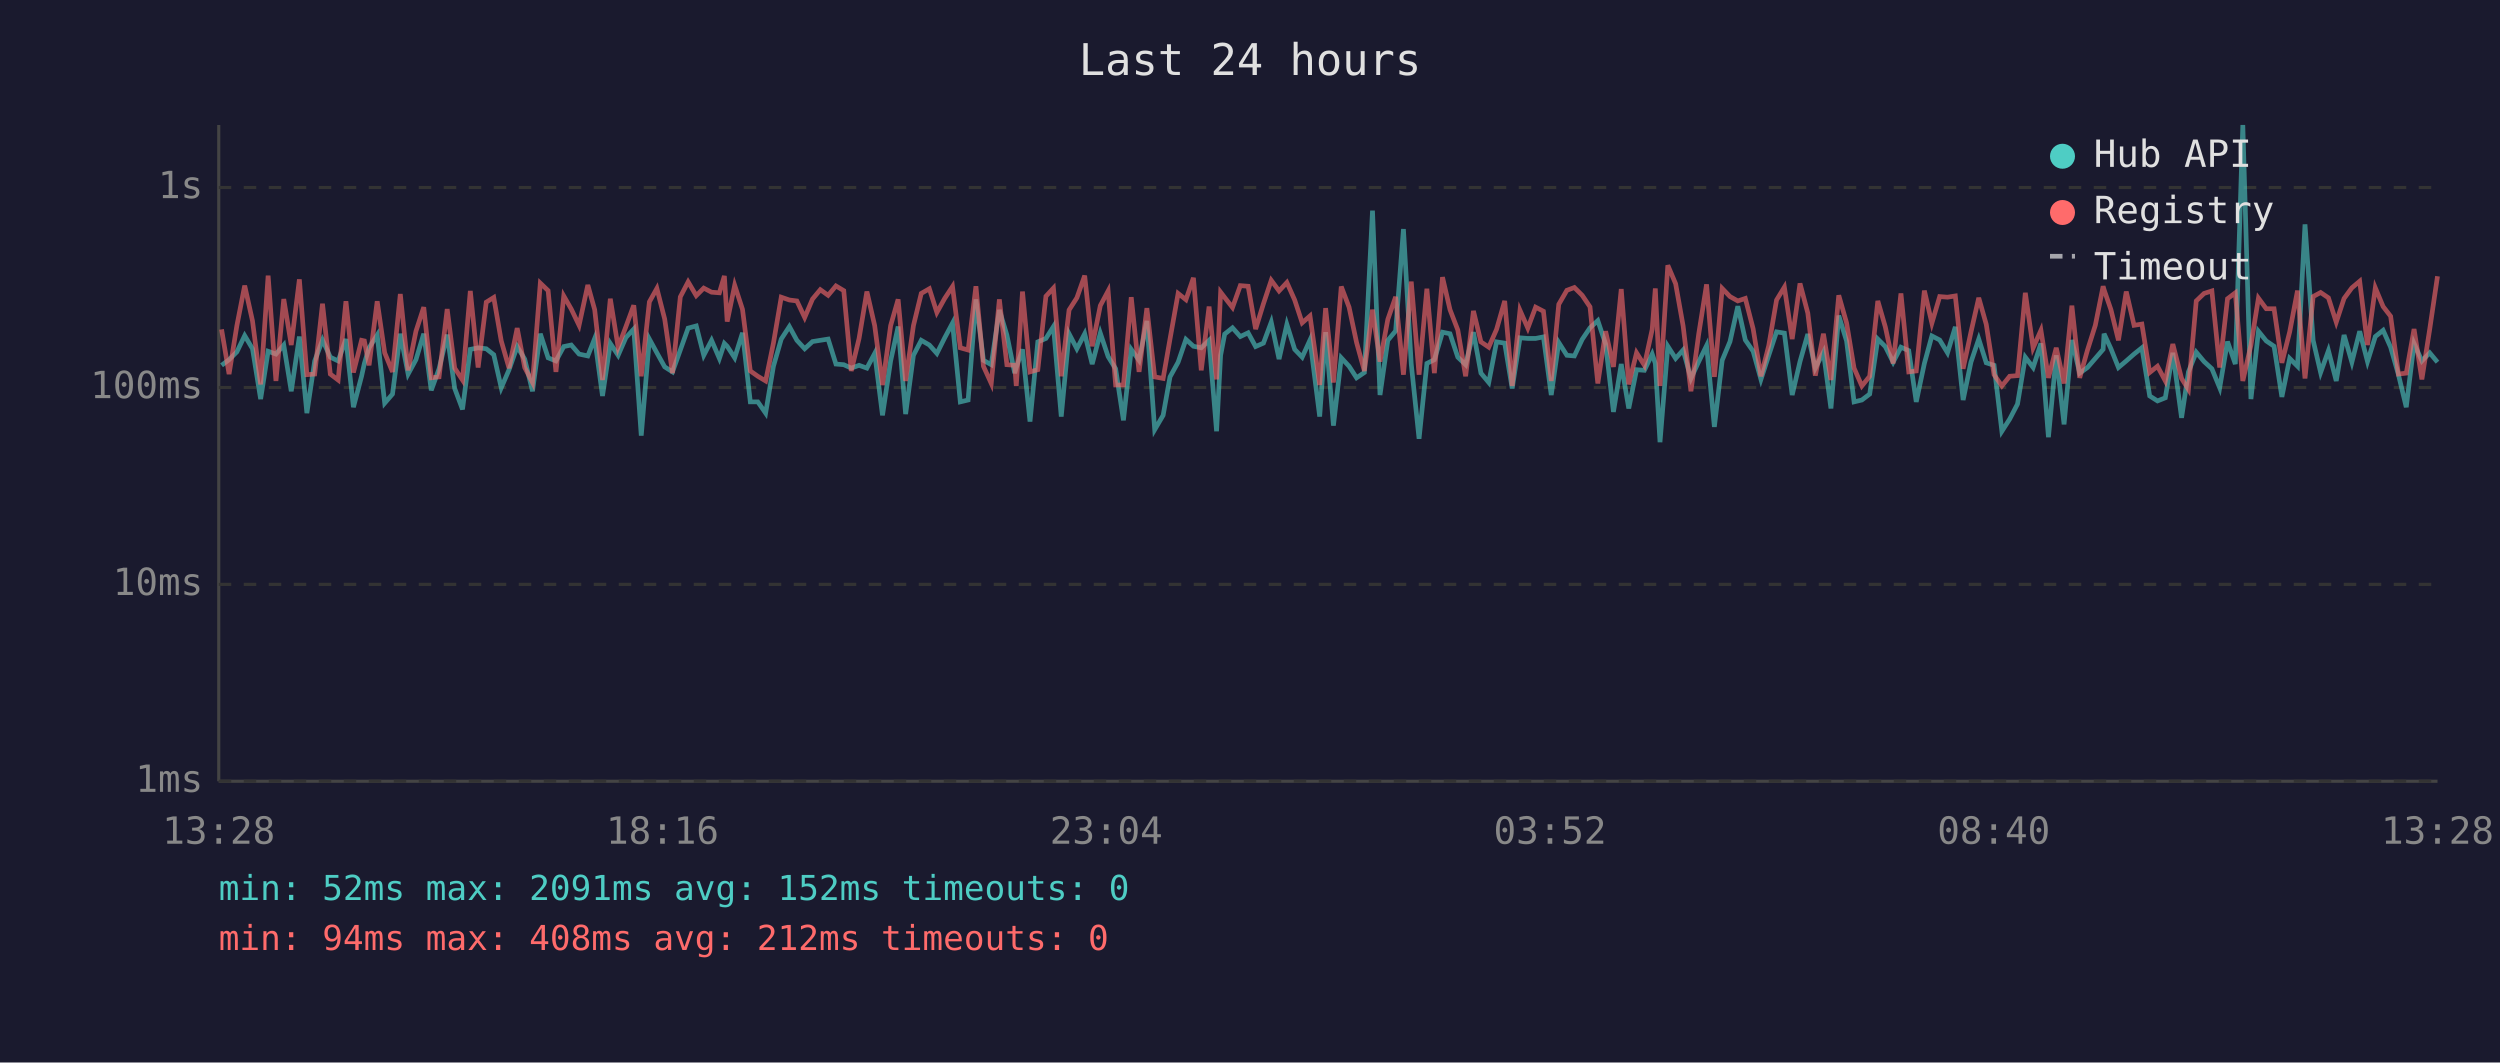
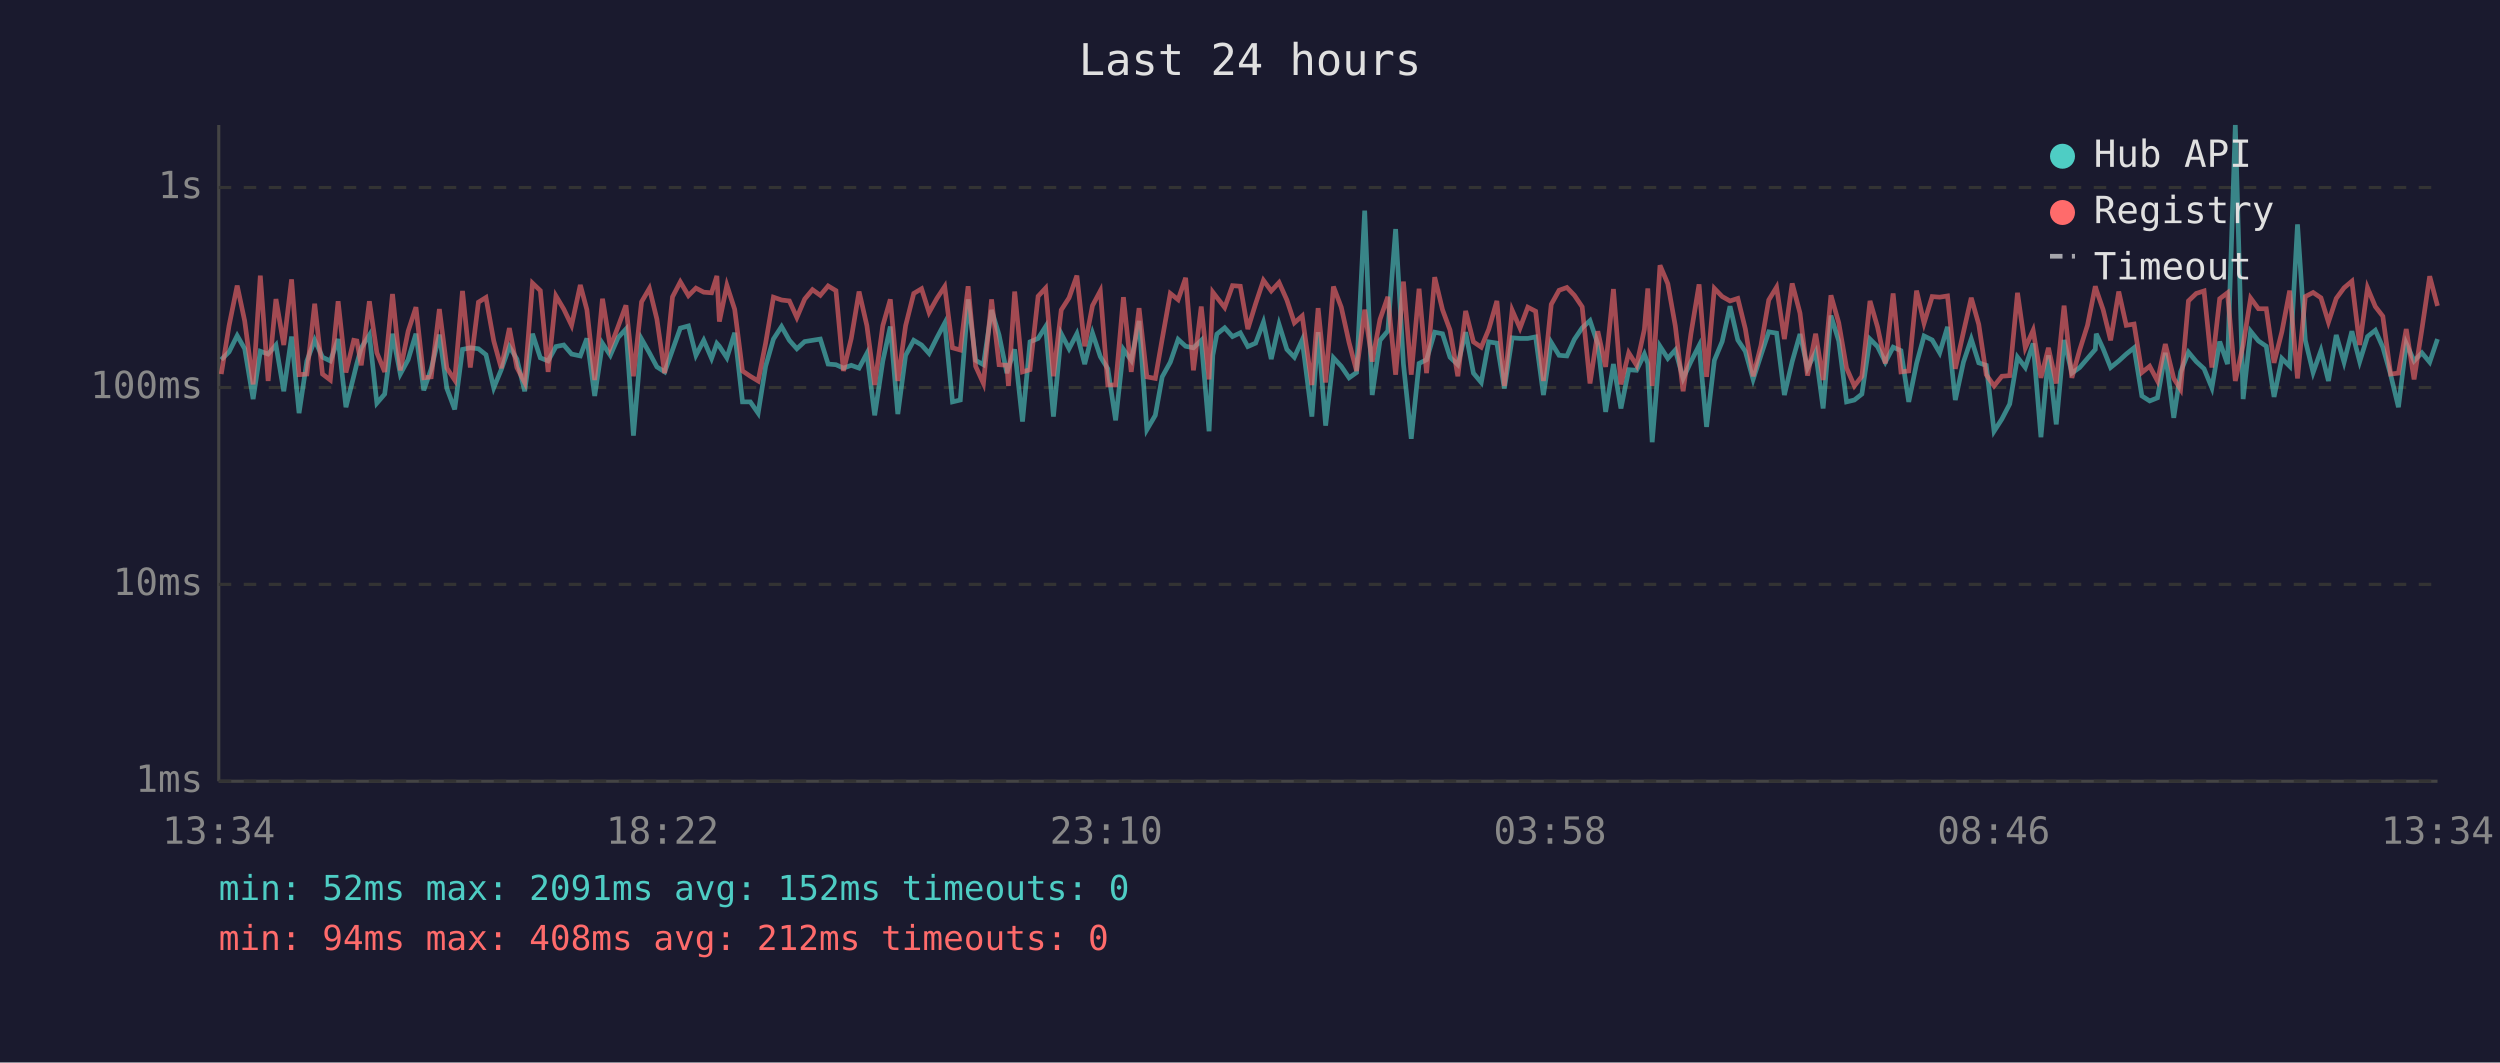
<svg xmlns="http://www.w3.org/2000/svg" viewBox="0 0 800 340" font-family="monospace" font-size="12">
  <rect width="800" height="340" fill="#1a1a2e" />
  <text x="400" y="24" fill="#e0e0e0" font-size="14" text-anchor="middle">Last 24 hours</text>
  <line x1="70" y1="40" x2="70" y2="250" stroke="#444" stroke-width="1" />
  <line x1="70" y1="250" x2="780" y2="250" stroke="#444" stroke-width="1" />
  <line x1="70" y1="250" x2="780" y2="250" stroke="#333" stroke-width="1" stroke-dasharray="4" />
  <text x="65" y="250" fill="#888" text-anchor="end" dominant-baseline="middle">1ms</text>
  <line x1="70" y1="187" x2="780" y2="187" stroke="#333" stroke-width="1" stroke-dasharray="4" />
  <text x="65" y="187" fill="#888" text-anchor="end" dominant-baseline="middle">10ms</text>
  <line x1="70" y1="124" x2="780" y2="124" stroke="#333" stroke-width="1" stroke-dasharray="4" />
  <text x="65" y="124" fill="#888" text-anchor="end" dominant-baseline="middle">100ms</text>
  <line x1="70" y1="60" x2="780" y2="60" stroke="#333" stroke-width="1" stroke-dasharray="4" />
  <text x="65" y="60" fill="#888" text-anchor="end" dominant-baseline="middle">1s</text>
-   <text x="70" y="270" fill="#888" text-anchor="middle">13:28</text>
-   <text x="212" y="270" fill="#888" text-anchor="middle">18:16</text>
-   <text x="354" y="270" fill="#888" text-anchor="middle">23:04</text>
-   <text x="496" y="270" fill="#888" text-anchor="middle">03:52</text>
-   <text x="638" y="270" fill="#888" text-anchor="middle">08:40</text>
-   <text x="780" y="270" fill="#888" text-anchor="middle">13:28</text>
-   <polyline points="70.9,116.9 73.3,115.1 75.8,112.6 78.3,107.4 80.8,111.6 83.4,127.7 85.8,112.4 88.3,113.3 90.8,110.4 93.2,125.2 95.8,107.7 98.2,132.2 100.7,115.5 103.2,108.8 105.7,114.3 108.2,115.5 110.7,108.5 113.1,130.3 115.7,120.4 116.6,116.3 118.1,111.3 120.7,107.2 123.1,129.0 125.6,126.1 128.1,106.8 130.6,119.7 133.1,115.1 135.6,106.8 138.0,124.9 140.5,118.0 143.1,107.1 145.5,124.3 148.0,131.0 150.5,111.8 153.0,111.3 155.6,111.6 158.0,113.5 160.4,124.1 162.9,118.3 165.5,110.9 167.9,114.9 170.4,125.2 172.9,106.8 175.4,114.5 177.9,115.5 180.4,110.9 182.8,110.4 185.3,113.3 188.1,113.9 190.3,108.3 192.8,126.7 195.3,109.9 197.8,113.7 200.3,108.0 202.8,105.3 205.2,139.4 207.8,108.5 210.2,112.9 212.7,117.4 215.2,119.0 217.7,112.0 220.2,105.0 222.8,104.3 225.2,113.7 227.7,108.9 230.2,114.7 231.8,109.9 232.7,110.8 235.1,114.5 237.6,106.5 240.1,128.6 242.5,128.6 245.0,132.2 247.5,117.2 250.0,108.5 252.6,104.5 255.0,108.9 257.5,111.6 260.0,109.3 262.5,108.9 265.0,108.5 267.5,116.5 270.0,116.7 272.4,117.8 274.9,116.9 277.4,117.8 279.9,113.1 282.4,132.9 285.0,115.5 287.4,104.5 289.8,132.5 292.3,113.7 294.8,108.9 297.4,110.4 299.8,113.1 302.3,108.1 304.8,103.4 307.3,128.6 309.8,128.0 312.3,95.8 314.7,115.3 317.2,116.7 319.8,99.2 322.2,107.2 324.7,119.4 325.2,117.6 327.2,111.8 329.6,134.9 332.1,109.4 334.7,108.3 337.1,104.5 339.6,133.3 342.1,106.8 344.6,111.6 347.1,106.8 349.5,116.5 352.1,106.6 354.6,114.1 357.0,118.0 359.5,134.5 362.0,111.8 364.5,115.3 367.0,102.7 369.5,137.5 372.2,132.9 374.4,120.6 377.0,115.9 379.5,108.6 381.9,110.8 384.4,111.3 386.9,108.9 389.3,138.0 390.6,113.7 391.9,106.9 394.4,104.9 396.9,107.7 399.4,106.5 401.8,110.9 404.3,109.8 406.8,103.1 409.3,114.9 411.8,103.8 414.3,111.8 416.7,114.3 419.2,108.8 422.3,133.3 424.2,106.3 426.7,136.2 429.2,114.5 431.7,117.2 434.1,120.9 436.6,119.2 439.2,67.4 441.6,126.4 444.1,108.9 446.6,105.9 449.1,73.3 451.6,116.5 454.1,140.4 456.6,116.3 459.0,115.1 461.6,106.3 464.0,106.8 466.5,114.3 469.0,116.7 471.5,106.3 473.9,119.4 476.4,122.4 478.9,109.4 481.5,109.8 483.9,124.3 486.4,108.1 488.9,108.3 491.4,108.3 493.9,107.8 496.4,126.4 498.8,109.6 501.4,113.7 503.8,113.9 506.3,108.6 508.8,104.9 511.3,102.6 513.8,110.1 516.3,131.8 518.8,116.5 521.2,130.7 523.7,118.3 526.2,118.5 528.7,113.3 529.7,116.3 531.2,141.5 533.7,110.8 536.2,114.7 538.6,112.0 541.1,121.1 543.6,115.7 546.1,110.6 548.6,136.6 551.1,115.3 553.6,109.3 556.1,98.0 558.5,108.8 561.0,112.4 563.5,121.4 566.0,113.7 568.5,106.2 571.0,106.6 573.5,126.4 576.0,115.7 578.5,106.9 580.9,117.8 583.5,112.7 585.9,130.7 588.4,101.0 590.9,109.1 593.3,128.6 595.8,128.0 598.3,126.1 600.9,108.5 603.3,110.9 605.8,115.9 608.3,111.1 610.8,112.2 613.2,128.6 615.8,116.3 618.2,107.5 620.7,108.8 623.2,112.9 625.7,104.6 628.2,128.0 630.7,115.9 633.2,108.5 635.6,116.1 638.1,116.9 640.6,138.0 643.1,134.1 645.6,129.3 648.1,114.3 650.6,117.6 653.1,109.9 655.5,139.9 658.0,113.7 660.5,135.8 663.0,108.8 665.5,119.4 668.0,117.6 670.5,114.7 673.0,111.8 673.3,106.8 675.5,111.6 677.9,117.6 680.4,115.5 682.9,113.3 685.4,111.3 687.9,126.7 690.4,128.3 692.9,127.3 695.3,112.9 698.1,133.7 700.3,119.0 702.8,112.7 705.3,115.7 707.8,118.0 710.3,124.1 712.8,109.3 715.3,116.5 717.7,40.0 720.3,127.7 722.7,106.0 725.2,109.1 727.7,110.8 730.2,127.0 732.7,114.7 735.2,117.2 737.6,71.8 740.2,108.9 742.6,119.2 745.1,112.2 747.6,121.9 750.1,107.2 752.6,115.9 755.1,106.0 757.6,115.7 760.1,107.7 762.6,105.7 765.0,111.1 767.5,119.9 770.0,130.3 772.5,109.9 775.0,115.5 777.5,112.9 780.0,115.9" fill="none" stroke="#4ecdc4" stroke-width="1.5" opacity="0.6" />
-   <polyline points="70.9,105.4 73.3,119.7 75.8,104.2 78.3,91.4 80.8,102.7 83.4,123.0 85.8,88.2 88.3,121.9 90.8,95.7 93.2,110.4 95.8,89.4 98.2,119.9 100.7,119.7 103.2,97.2 105.7,119.7 108.2,121.6 110.7,96.4 113.1,119.2 115.7,108.9 116.6,109.1 118.1,116.9 120.7,96.4 123.1,112.9 125.6,119.0 128.1,94.1 130.6,118.5 133.1,106.0 135.6,98.3 138.0,120.9 140.5,120.6 143.1,98.9 145.5,117.8 148.0,121.6 150.5,93.1 153.0,117.6 155.6,96.7 158.0,95.2 160.4,109.1 162.9,117.8 165.5,105.0 167.9,117.6 170.4,122.4 172.9,90.6 175.4,93.0 177.9,119.0 180.4,94.7 182.8,98.9 185.3,104.1 188.1,91.2 190.3,99.1 192.8,121.6 195.3,95.6 197.8,111.1 200.3,104.5 202.8,97.7 205.2,120.4 207.8,96.6 210.2,92.3 212.7,102.1 215.2,119.4 217.7,95.0 220.2,90.2 222.8,94.6 225.2,92.2 227.7,93.5 230.2,93.7 231.8,88.3 232.7,102.9 235.1,91.3 237.6,99.0 240.1,118.7 242.5,120.4 245.0,121.9 247.5,109.8 250.0,95.1 252.6,96.0 255.0,96.3 257.5,101.6 260.0,95.7 262.5,92.7 265.0,94.5 267.5,91.5 270.0,93.0 272.4,118.7 274.9,108.3 277.4,93.3 279.9,104.2 282.4,123.2 285.0,104.2 287.4,95.8 289.8,121.9 292.3,104.2 294.8,93.9 297.4,92.4 299.8,100.0 302.3,95.5 304.8,91.7 307.3,111.3 309.8,112.0 312.3,91.6 314.7,117.2 317.2,122.7 319.8,95.8 322.2,116.7 324.7,116.9 325.2,123.5 327.2,93.3 329.6,119.0 332.1,118.3 334.7,94.8 337.1,92.2 339.6,120.4 342.1,99.2 344.6,95.3 347.1,88.2 349.5,110.8 352.1,97.8 354.6,93.1 357.0,123.2 359.5,123.2 362.0,95.1 364.5,119.0 367.0,98.6 369.5,120.6 372.2,121.1 374.4,108.5 377.0,93.9 379.5,95.9 381.9,88.9 384.4,118.5 386.9,98.1 389.3,121.4 390.6,93.5 391.9,95.2 394.4,98.4 396.9,91.4 399.4,91.6 401.8,105.3 404.3,97.2 406.8,89.7 409.3,93.1 411.8,90.4 414.3,96.0 416.7,103.3 419.2,101.1 422.3,123.2 424.2,98.6 426.7,122.4 429.2,91.7 431.7,98.3 434.1,109.6 436.6,118.7 439.2,99.1 441.6,115.7 444.1,102.2 446.6,95.0 449.1,119.9 451.6,90.1 454.1,119.9 456.6,92.4 459.0,119.4 461.6,88.7 464.0,99.1 466.5,105.6 469.0,120.4 471.5,99.5 473.9,109.4 476.4,111.1 478.9,105.4 481.5,96.3 483.9,123.5 486.4,99.3 488.9,105.0 491.4,98.3 493.9,99.6 496.4,121.9 498.8,97.4 501.4,92.9 503.8,92.0 506.3,94.5 508.8,98.2 511.3,122.7 513.8,106.0 516.3,117.4 518.8,92.5 521.2,123.0 523.7,112.9 526.2,116.9 528.7,105.4 529.7,92.3 531.2,123.5 533.7,84.9 536.2,90.8 538.6,104.3 541.1,125.2 543.6,106.8 546.1,91.0 548.6,120.6 551.1,92.3 553.6,94.9 556.1,96.3 558.5,95.5 561.0,105.2 563.5,120.4 566.0,110.6 568.5,96.0 571.0,91.9 573.5,108.5 576.0,90.7 578.5,100.2 580.9,120.2 583.5,106.8 585.9,121.6 588.4,94.5 590.9,103.3 593.3,117.8 595.8,123.5 598.3,120.4 600.9,96.3 603.3,104.6 605.8,116.3 608.3,93.9 610.8,119.0 613.2,118.7 615.8,93.0 618.2,103.4 620.7,94.9 623.2,95.1 625.7,94.7 628.2,118.0 630.7,106.3 633.2,95.3 635.6,103.8 638.1,119.9 640.6,123.5 643.1,120.4 645.6,120.2 648.1,93.7 650.6,111.3 653.1,105.7 655.5,120.9 658.0,111.3 660.5,122.7 663.0,97.8 665.5,120.9 668.0,112.0 670.5,104.1 673.0,91.6 673.3,92.7 675.5,99.1 677.9,108.9 680.4,93.3 682.9,104.1 685.4,103.7 687.9,119.2 690.4,117.2 692.9,121.9 695.3,110.1 698.1,121.1 700.3,124.6 702.8,96.3 705.3,93.9 707.8,93.1 710.3,117.6 712.8,95.6 715.3,93.7 717.7,121.9 720.3,110.4 722.7,95.4 725.2,98.8 727.7,98.8 730.2,116.1 732.7,106.2 735.2,93.0 737.6,121.1 740.2,94.9 742.6,93.6 745.1,95.3 747.6,103.1 750.1,95.5 752.6,92.1 755.1,90.0 757.6,110.4 760.1,92.1 762.6,98.1 765.0,101.2 767.5,119.7 770.0,119.4 772.5,105.3 775.0,121.4 777.5,105.4 780.0,88.4" fill="none" stroke="#ff6b6b" stroke-width="1.5" opacity="0.6" />
+   <text x="70" y="270" fill="#888" text-anchor="middle">13:34</text>
+   <text x="212" y="270" fill="#888" text-anchor="middle">18:22</text>
+   <text x="354" y="270" fill="#888" text-anchor="middle">23:10</text>
+   <text x="496" y="270" fill="#888" text-anchor="middle">03:58</text>
+   <text x="638" y="270" fill="#888" text-anchor="middle">08:46</text>
+   <text x="780" y="270" fill="#888" text-anchor="middle">13:34</text>
+   <polyline points="70.8,115.1 73.3,112.6 75.9,107.4 78.3,111.6 81.0,127.7 83.3,112.4 85.8,113.3 88.3,110.4 90.8,125.2 93.3,107.7 95.7,132.2 98.2,115.5 100.7,108.8 103.2,114.3 105.7,115.5 108.2,108.5 110.7,130.3 113.2,120.4 114.2,116.3 115.6,111.3 118.2,107.2 120.6,129.0 123.1,126.1 125.6,106.8 128.1,119.7 130.6,115.1 133.1,106.8 135.6,124.9 138.0,118.0 140.6,107.1 143.0,124.3 145.5,131.0 148.0,111.8 150.5,111.3 153.1,111.6 155.5,113.5 158.0,124.1 160.4,118.3 163.0,110.9 165.4,114.9 167.9,125.2 170.4,106.8 172.9,114.5 175.4,115.5 177.9,110.9 180.4,110.4 182.9,113.3 185.7,113.9 187.8,108.3 190.3,126.7 192.8,109.9 195.3,113.7 197.8,108.0 200.3,105.3 202.7,139.4 205.3,108.5 207.8,112.9 210.2,117.4 212.7,119.0 215.2,112.0 217.7,105.0 220.3,104.3 222.7,113.7 225.2,108.9 227.7,114.7 229.4,109.9 230.2,110.8 232.6,114.5 235.1,106.5 237.6,128.6 240.1,128.6 242.6,132.2 245.0,117.2 247.5,108.5 250.1,104.5 252.6,108.9 255.0,111.6 257.5,109.3 260.0,108.9 262.5,108.5 265.0,116.5 267.5,116.7 269.9,117.8 272.4,116.9 274.9,117.8 277.4,113.1 279.9,132.9 282.5,115.5 284.9,104.5 287.3,132.5 289.8,113.7 292.4,108.9 294.9,110.4 297.3,113.1 299.8,108.1 302.3,103.4 304.8,128.6 307.3,128.0 309.8,95.8 312.2,115.3 314.7,116.7 317.3,99.2 319.7,107.2 322.2,119.4 322.7,117.6 324.7,111.8 327.2,134.9 329.6,109.4 332.2,108.3 334.6,104.5 337.1,133.3 339.6,106.8 342.1,111.6 344.6,106.8 347.1,116.5 349.6,106.6 352.1,114.1 354.5,118.0 357.0,134.5 359.5,111.8 362.0,115.3 364.5,102.7 367.0,137.5 369.7,132.9 371.9,120.6 374.5,115.9 377.0,108.6 379.4,110.8 381.9,111.3 384.4,108.9 386.9,138.0 388.1,113.7 389.4,106.9 391.9,104.9 394.4,107.7 396.9,106.5 399.3,110.9 401.8,109.8 404.3,103.1 406.8,114.9 409.3,103.8 411.8,111.8 414.2,114.3 416.7,108.8 419.8,133.3 421.8,106.3 424.2,136.2 426.7,114.5 429.2,117.2 431.7,120.9 434.1,119.2 436.7,67.4 439.1,126.4 441.6,108.9 444.1,105.9 446.6,73.3 449.1,116.5 451.6,140.4 454.1,116.3 456.5,115.1 459.1,106.3 461.6,106.8 464.0,114.3 466.5,116.7 469.0,106.3 471.5,119.4 474.0,122.4 476.4,109.4 479.0,109.8 481.4,124.3 483.9,108.1 486.4,108.3 488.9,108.3 491.4,107.8 493.9,126.4 496.4,109.6 498.9,113.7 501.4,113.9 503.8,108.6 506.3,104.9 508.8,102.6 511.3,110.1 513.8,131.8 516.3,116.5 518.7,130.7 521.2,118.3 523.7,118.5 526.2,113.3 527.3,116.3 528.7,141.5 531.2,110.8 533.7,114.7 536.1,112.0 538.6,121.1 541.1,115.7 543.7,110.6 546.1,136.6 548.6,115.3 551.1,109.3 553.6,98.0 556.1,108.8 558.5,112.4 561.0,121.4 563.5,113.7 566.0,106.2 568.5,106.6 571.0,126.4 573.5,115.7 576.0,106.9 578.4,117.8 581.0,112.7 583.4,130.7 585.9,101.0 588.4,109.1 590.9,128.6 593.4,128.0 595.8,126.1 598.4,108.5 600.8,110.9 603.3,115.9 605.8,111.1 608.3,112.2 610.8,128.6 613.3,116.3 615.7,107.5 618.3,108.8 620.7,112.9 623.2,104.6 625.7,128.0 628.3,115.9 630.8,108.5 633.2,116.1 635.6,116.9 638.1,138.0 640.6,134.1 643.1,129.3 645.6,114.3 648.1,117.6 650.6,109.9 653.1,139.9 655.5,113.7 658.0,135.8 660.5,108.8 663.0,119.4 665.5,117.6 668.0,114.7 670.5,111.8 670.8,106.8 673.0,111.6 675.4,117.6 678.0,115.5 680.4,113.3 682.9,111.3 685.4,126.7 687.9,128.3 690.4,127.3 692.9,112.9 695.6,133.7 697.8,119.0 700.3,112.7 702.8,115.7 705.3,118.0 707.8,124.1 710.3,109.3 712.8,116.5 715.3,40.0 717.8,127.7 720.2,106.0 722.7,109.1 725.2,110.8 727.7,127.0 730.2,114.7 732.7,117.2 735.2,71.8 737.7,108.9 740.2,119.2 742.7,112.2 745.1,121.9 747.6,107.2 750.1,115.9 752.6,106.0 755.1,115.7 757.6,107.7 760.1,105.7 762.5,111.1 765.0,119.9 767.5,130.3 770.0,109.9 772.5,115.5 775.0,112.9 777.5,115.9 780.0,108.5" fill="none" stroke="#4ecdc4" stroke-width="1.5" opacity="0.6" />
+   <polyline points="70.8,119.7 73.3,104.2 75.9,91.4 78.3,102.7 81.0,123.0 83.3,88.2 85.8,121.9 88.3,95.7 90.8,110.4 93.3,89.4 95.7,119.9 98.2,119.7 100.7,97.2 103.2,119.7 105.7,121.6 108.2,96.4 110.7,119.2 113.2,108.9 114.2,109.1 115.6,116.9 118.2,96.4 120.6,112.9 123.1,119.0 125.6,94.1 128.1,118.5 130.6,106.0 133.1,98.3 135.6,120.9 138.0,120.6 140.6,98.9 143.0,117.8 145.5,121.6 148.0,93.1 150.5,117.6 153.1,96.7 155.5,95.2 158.0,109.1 160.4,117.8 163.0,105.0 165.4,117.6 167.9,122.4 170.4,90.6 172.9,93.0 175.4,119.0 177.9,94.7 180.4,98.9 182.9,104.1 185.7,91.2 187.8,99.1 190.3,121.6 192.8,95.6 195.3,111.1 197.8,104.5 200.3,97.7 202.7,120.4 205.3,96.6 207.8,92.3 210.2,102.1 212.7,119.4 215.2,95.0 217.7,90.2 220.3,94.6 222.7,92.2 225.2,93.5 227.7,93.7 229.4,88.3 230.2,102.9 232.6,91.3 235.1,99.0 237.6,118.7 240.1,120.4 242.6,121.9 245.0,109.8 247.5,95.1 250.1,96.0 252.6,96.3 255.0,101.6 257.5,95.7 260.0,92.7 262.5,94.5 265.0,91.5 267.5,93.0 269.9,118.7 272.4,108.3 274.9,93.3 277.4,104.2 279.9,123.2 282.5,104.2 284.9,95.8 287.3,121.9 289.8,104.2 292.4,93.9 294.9,92.4 297.3,100.0 299.8,95.5 302.3,91.7 304.8,111.3 307.3,112.0 309.8,91.6 312.2,117.2 314.7,122.7 317.3,95.8 319.7,116.7 322.2,116.9 322.7,123.5 324.7,93.3 327.2,119.0 329.6,118.3 332.2,94.8 334.6,92.2 337.1,120.4 339.6,99.2 342.1,95.3 344.6,88.2 347.1,110.8 349.6,97.8 352.1,93.1 354.5,123.2 357.0,123.2 359.5,95.1 362.0,119.0 364.5,98.6 367.0,120.6 369.7,121.1 371.9,108.5 374.5,93.9 377.0,95.9 379.4,88.9 381.9,118.5 384.4,98.1 386.9,121.4 388.1,93.5 389.4,95.2 391.9,98.4 394.4,91.4 396.9,91.6 399.3,105.3 401.8,97.2 404.3,89.7 406.8,93.1 409.3,90.4 411.8,96.0 414.2,103.3 416.7,101.1 419.8,123.2 421.8,98.6 424.2,122.4 426.7,91.7 429.2,98.3 431.7,109.6 434.1,118.7 436.7,99.1 439.1,115.7 441.6,102.2 444.1,95.0 446.6,119.9 449.1,90.1 451.6,119.9 454.1,92.4 456.5,119.4 459.1,88.7 461.6,99.1 464.0,105.6 466.5,120.4 469.0,99.5 471.5,109.4 474.0,111.1 476.4,105.4 479.0,96.3 481.4,123.5 483.9,99.3 486.4,105.0 488.9,98.3 491.4,99.6 493.9,121.9 496.4,97.4 498.9,92.9 501.4,92.0 503.8,94.5 506.3,98.2 508.8,122.7 511.3,106.0 513.8,117.4 516.3,92.5 518.7,123.0 521.2,112.9 523.7,116.9 526.2,105.4 527.3,92.3 528.7,123.5 531.2,84.9 533.7,90.8 536.1,104.3 538.6,125.2 541.1,106.8 543.7,91.0 546.1,120.6 548.6,92.3 551.1,94.9 553.6,96.3 556.1,95.5 558.5,105.2 561.0,120.4 563.5,110.6 566.0,96.0 568.5,91.9 571.0,108.5 573.5,90.7 576.0,100.2 578.4,120.2 581.0,106.8 583.4,121.6 585.9,94.5 588.4,103.3 590.9,117.8 593.4,123.5 595.8,120.4 598.4,96.3 600.8,104.6 603.3,116.3 605.8,93.9 608.3,119.0 610.8,118.7 613.3,93.0 615.7,103.4 618.3,94.9 620.7,95.1 623.2,94.7 625.7,118.0 628.3,106.3 630.8,95.3 633.2,103.8 635.6,119.9 638.1,123.5 640.6,120.4 643.1,120.2 645.6,93.7 648.1,111.3 650.6,105.7 653.1,120.9 655.5,111.3 658.0,122.7 660.5,97.8 663.0,120.9 665.5,112.0 668.0,104.1 670.5,91.6 670.8,92.7 673.0,99.1 675.4,108.9 678.0,93.3 680.4,104.1 682.9,103.7 685.4,119.2 687.9,117.2 690.4,121.9 692.9,110.1 695.6,121.1 697.8,124.6 700.3,96.3 702.8,93.9 705.3,93.1 707.8,117.6 710.3,95.6 712.8,93.7 715.3,121.9 717.8,110.4 720.2,95.4 722.7,98.8 725.2,98.8 727.7,116.1 730.2,106.2 732.7,93.0 735.2,121.1 737.7,94.9 740.2,93.6 742.7,95.3 745.1,103.1 747.6,95.5 750.1,92.1 752.6,90.0 755.1,110.4 757.6,92.1 760.1,98.1 762.5,101.2 765.0,119.7 767.5,119.4 770.0,105.3 772.5,121.4 775.0,105.4 777.5,88.4 780.0,97.9" fill="none" stroke="#ff6b6b" stroke-width="1.5" opacity="0.6" />
  <circle cx="660" cy="50" r="4" fill="#4ecdc4" />
  <text x="670" y="50" fill="#e0e0e0" dominant-baseline="middle">Hub API</text>
  <circle cx="660" cy="68" r="4" fill="#ff6b6b" />
  <text x="670" y="68" fill="#e0e0e0" dominant-baseline="middle">Registry</text>
  <line x1="656" y1="82" x2="664" y2="82" stroke="#e0e0e0" stroke-width="1.5" stroke-dasharray="4,3" opacity="0.7" />
  <text x="670" y="86" fill="#e0e0e0" dominant-baseline="middle">Timeout</text>
  <text x="70" y="288" fill="#4ecdc4" font-size="11">min: 52ms  max: 2091ms  avg: 152ms  timeouts: 0</text>
  <text x="70" y="304" fill="#ff6b6b" font-size="11">min: 94ms  max: 408ms  avg: 212ms  timeouts: 0</text>
</svg>
